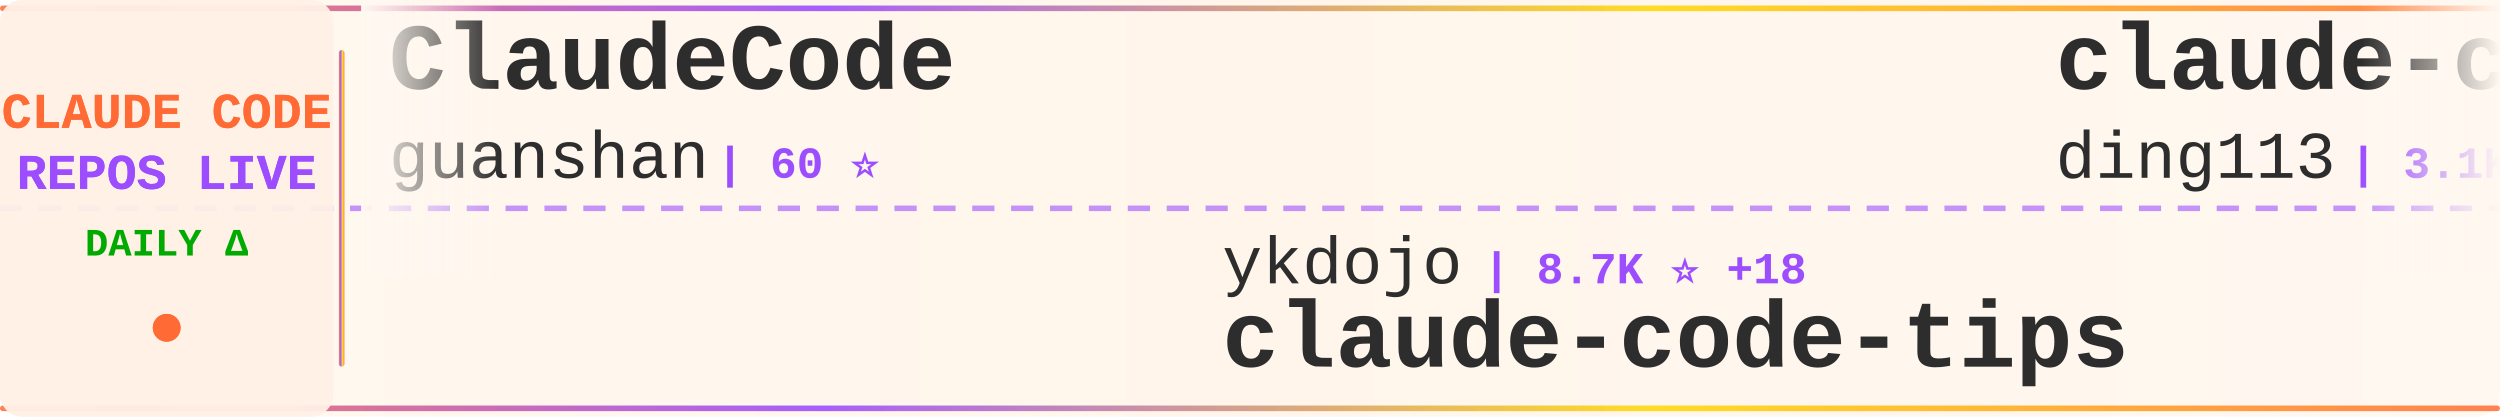
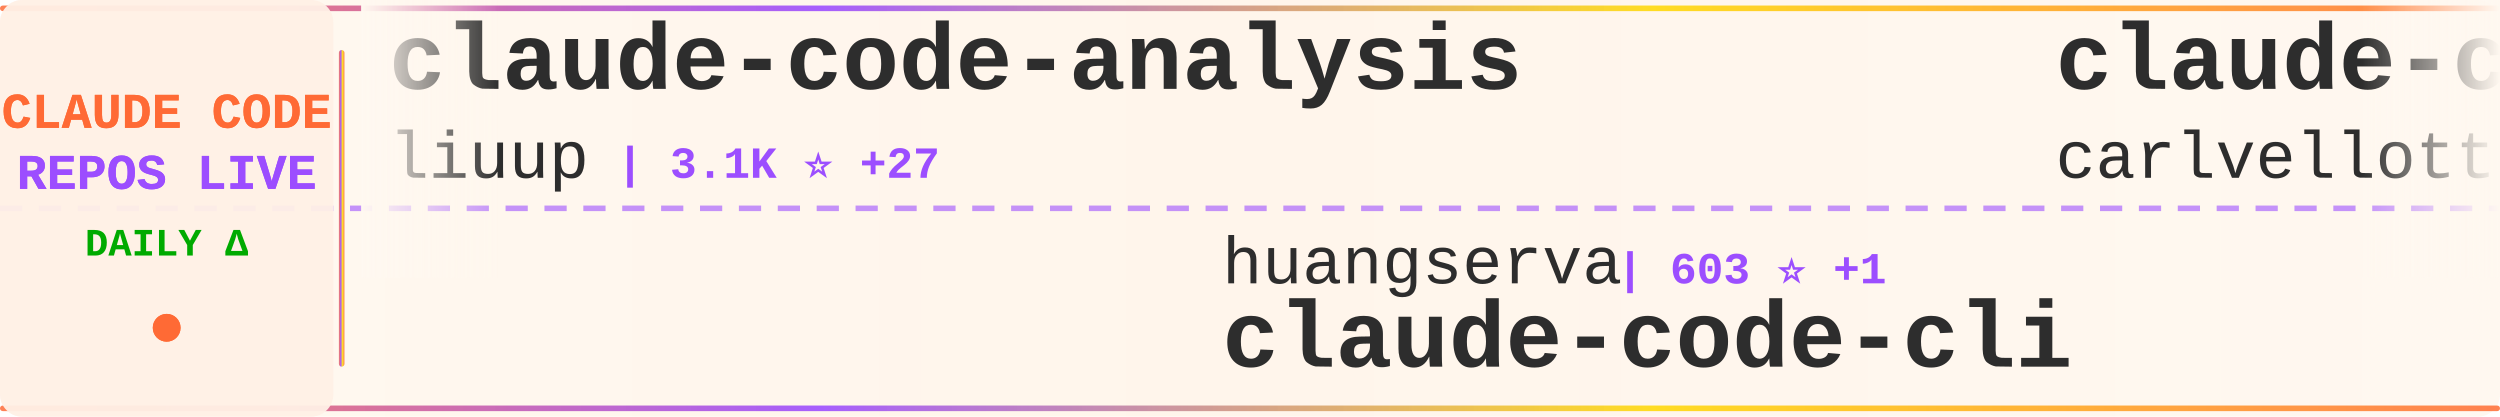
<svg xmlns="http://www.w3.org/2000/svg" width="900" height="150">
  <defs>
    <linearGradient id="tickerBg" x1="0%" y1="0%" x2="100%" y2="0%">
      <stop offset="0%" style="stop-color:#fff8f0;stop-opacity:0.98" />
      <stop offset="50%" style="stop-color:#fff5eb;stop-opacity:1" />
      <stop offset="100%" style="stop-color:#fff8f0;stop-opacity:0.98" />
    </linearGradient>
    <linearGradient id="borderGrad" x1="0%" y1="0%" x2="100%" y2="0%">
      <stop offset="0%" style="stop-color:#FF6B35;stop-opacity:0.85">
        <animate attributeName="stop-opacity" values="0.85;1;0.85" dur="2s" repeatCount="indefinite" />
      </stop>
      <stop offset="33%" style="stop-color:#9C4EFF;stop-opacity:0.9">
        <animate attributeName="stop-opacity" values="0.9;1;0.9" dur="2.2s" repeatCount="indefinite" />
      </stop>
      <stop offset="66%" style="stop-color:#FFD700;stop-opacity:0.85">
        <animate attributeName="stop-opacity" values="0.85;1;0.85" dur="1.8s" repeatCount="indefinite" />
      </stop>
      <stop offset="100%" style="stop-color:#FF6B35;stop-opacity:0.85">
        <animate attributeName="stop-opacity" values="0.85;1;0.85" dur="2s" repeatCount="indefinite" />
      </stop>
    </linearGradient>
    <filter id="textGlow">
      <feGaussianBlur stdDeviation="0.15" result="coloredBlur" />
      <feMerge>
        <feMergeNode in="coloredBlur" />
        <feMergeNode in="SourceGraphic" />
      </feMerge>
    </filter>
    <filter id="metricGlow">
      <feGaussianBlur stdDeviation="0.2" result="coloredBlur" />
      <feMerge>
        <feMergeNode in="coloredBlur" />
        <feMergeNode in="SourceGraphic" />
      </feMerge>
    </filter>
    <linearGradient id="leftFade" x1="0%" y1="0%" x2="100%" y2="0%">
      <stop offset="0%" style="stop-color:#fff8f0;stop-opacity:1" />
      <stop offset="100%" style="stop-color:#fff8f0;stop-opacity:0" />
    </linearGradient>
    <linearGradient id="rightFade" x1="0%" y1="0%" x2="100%" y2="0%">
      <stop offset="0%" style="stop-color:#fff8f0;stop-opacity:0" />
      <stop offset="100%" style="stop-color:#fff8f0;stop-opacity:1" />
    </linearGradient>
  </defs>
  <rect width="900" height="150" fill="url(#tickerBg)" rx="8" />
  <rect x="0" y="2" width="900" height="2" fill="url(#borderGrad)" rx="1" />
  <rect x="0" y="146" width="900" height="2" fill="url(#borderGrad)" rx="1" />
  <line x1="0" y1="75" x2="900" y2="75" stroke="#9C4EFF" stroke-width="2" stroke-dasharray="8 6" opacity="0.6" />
  <rect x="0" y="0" width="120" height="150" fill="#fff0e6" opacity="0.95" rx="8" />
  <text x="60" y="46" font-family="'Courier New', monospace" font-size="18" font-weight="bold" fill="#FF6B35" text-anchor="middle" filter="url(#textGlow)">
    CLAUDE CODE
  </text>
  <text x="60" y="68" font-family="'Courier New', monospace" font-size="18" font-weight="bold" fill="#9C4EFF" text-anchor="middle" filter="url(#textGlow)">
    REPOS LIVE
  </text>
  <text x="60" y="92" font-family="'Courier New', monospace" font-size="14" font-weight="bold" fill="#00aa00" text-anchor="middle">
    DAILY Δ
  </text>
  <circle cx="60" cy="118" r="5" fill="#FF6B35" filter="url(#metricGlow)">
    <animate attributeName="r" values="4;6;4" dur="1.5s" repeatCount="indefinite" />
    <animate attributeName="opacity" values="0.6;1;0.6" dur="1.5s" repeatCount="indefinite" />
  </circle>
  <rect x="122" y="18" width="2" height="114" fill="url(#borderGrad)" rx="1" />
  <clipPath id="tickerClip">
    <rect x="130" y="0" width="770" height="150" />
  </clipPath>
  <g clip-path="url(#tickerClip)">
    <g id="tickerItems">
      <animateTransform attributeName="transform" attributeType="XML" type="translate" from="0 0" to="-3000 0" dur="54s" repeatCount="indefinite" />
      <g transform="translate(0, 0)">
-         <text x="140" y="32" font-family="'Courier New', monospace" font-size="34" font-weight="bold" fill="#2d2d2d">ClaudeCode</text>
-         <text x="140" y="64" font-family="'Courier New', monospace" font-size="24" font-weight="normal" fill="#2d2d2d" opacity="1.0">guanshan</text>
-         <text x="258" y="64" font-family="'Courier New', monospace" font-size="16" font-weight="bold" fill="#9C4EFF"> | 60 ⭐</text>
+         <text x="140" y="32" font-family="'Courier New', monospace" font-size="34" font-weight="bold" fill="#2d2d2d">claude-code-analysis</text>
+         <text x="140" y="64" font-family="'Courier New', monospace" font-size="24" font-weight="normal" fill="#2d2d2d" opacity="1.0">liuup</text>
+         <text x="222" y="64" font-family="'Courier New', monospace" font-size="16" font-weight="bold" fill="#9C4EFF"> | 3.1K ⭐ +27</text>
      </g>
      <g transform="translate(300, 0)">
-         <text x="140" y="102" font-family="'Courier New', monospace" font-size="24" font-weight="normal" fill="#2d2d2d" opacity="1.0">ykdojo</text>
-         <text x="234" y="102" font-family="'Courier New', monospace" font-size="16" font-weight="bold" fill="#9C4EFF"> | 8.7K ⭐ +18</text>
-         <text x="140" y="132" font-family="'Courier New', monospace" font-size="34" font-weight="bold" fill="#2d2d2d">claude-code-tips</text>
+         <text x="140" y="102" font-family="'Courier New', monospace" font-size="24" font-weight="normal" fill="#2d2d2d" opacity="1.0">huangserva</text>
+         <text x="282" y="102" font-family="'Courier New', monospace" font-size="16" font-weight="bold" fill="#9C4EFF"> | 603 ⭐ +1</text>
+         <text x="140" y="132" font-family="'Courier New', monospace" font-size="34" font-weight="bold" fill="#2d2d2d">claude-code-cli</text>
      </g>
      <g transform="translate(600, 0)">
-         <text x="140" y="32" font-family="'Courier New', monospace" font-size="34" font-weight="bold" fill="#2d2d2d">claude-code-hub</text>
-         <text x="140" y="64" font-family="'Courier New', monospace" font-size="24" font-weight="normal" fill="#2d2d2d" opacity="1.0">ding113</text>
-         <text x="246" y="64" font-family="'Courier New', monospace" font-size="16" font-weight="bold" fill="#9C4EFF"> | 3.1K ⭐ +6</text>
+         <text x="140" y="32" font-family="'Courier New', monospace" font-size="34" font-weight="bold" fill="#2d2d2d">claude-code-pm-course</text>
+         <text x="140" y="64" font-family="'Courier New', monospace" font-size="24" font-weight="normal" fill="#2d2d2d" opacity="1.0">carlvellotti</text>
+         <text x="306" y="64" font-family="'Courier New', monospace" font-size="16" font-weight="bold" fill="#9C4EFF"> | 2.1K ⭐ +15</text>
      </g>
      <g transform="translate(900, 0)">
-         <text x="140" y="102" font-family="'Courier New', monospace" font-size="24" font-weight="normal" fill="#2d2d2d" opacity="1.0">Pimzino</text>
-         <text x="246" y="102" font-family="'Courier New', monospace" font-size="16" font-weight="bold" fill="#9C4EFF"> | 3.8K ⭐</text>
-         <text x="140" y="132" font-family="'Courier New', monospace" font-size="34" font-weight="bold" fill="#2d2d2d">claude-code-spec-workflo...</text>
+         <text x="140" y="102" font-family="'Courier New', monospace" font-size="24" font-weight="normal" fill="#2d2d2d" opacity="1.0">sickn33</text>
+         <text x="246" y="102" font-family="'Courier New', monospace" font-size="16" font-weight="bold" fill="#9C4EFF"> | 40.5K ⭐ +118</text>
+         <text x="140" y="132" font-family="'Courier New', monospace" font-size="34" font-weight="bold" fill="#2d2d2d">antigravity-awesome-skil...</text>
      </g>
      <g transform="translate(1200, 0)">
-         <text x="140" y="32" font-family="'Courier New', monospace" font-size="34" font-weight="bold" fill="#2d2d2d">claude-code-proxy</text>
-         <text x="140" y="64" font-family="'Courier New', monospace" font-size="24" font-weight="normal" fill="#2d2d2d" opacity="1.0">1rgs</text>
-         <text x="210" y="64" font-family="'Courier New', monospace" font-size="16" font-weight="bold" fill="#9C4EFF"> | 3.6K ⭐ +2</text>
+         <text x="140" y="32" font-family="'Courier New', monospace" font-size="34" font-weight="bold" fill="#2d2d2d">awesome-claude-code-tool...</text>
+         <text x="140" y="64" font-family="'Courier New', monospace" font-size="24" font-weight="normal" fill="#2d2d2d" opacity="1.0">rohitg00</text>
+         <text x="258" y="64" font-family="'Courier New', monospace" font-size="16" font-weight="bold" fill="#9C4EFF"> | 2.0K ⭐ +9</text>
      </g>
      <g transform="translate(1500, 0)">
-         <text x="140" y="102" font-family="'Courier New', monospace" font-size="24" font-weight="normal" fill="#2d2d2d" opacity="1.0">andrew-kramer-inno</text>
-         <text x="378" y="102" font-family="'Courier New', monospace" font-size="16" font-weight="bold" fill="#9C4EFF"> | 592 ⭐</text>
-         <text x="140" y="132" font-family="'Courier New', monospace" font-size="34" font-weight="bold" fill="#2d2d2d">claude-code-source-build</text>
+         <text x="140" y="102" font-family="'Courier New', monospace" font-size="24" font-weight="normal" fill="#2d2d2d" opacity="1.0">Chachamaru127</text>
+         <text x="318" y="102" font-family="'Courier New', monospace" font-size="16" font-weight="bold" fill="#9C4EFF"> | 2.7K ⭐ +13</text>
+         <text x="140" y="132" font-family="'Courier New', monospace" font-size="34" font-weight="bold" fill="#2d2d2d">claude-code-harness</text>
      </g>
      <g transform="translate(1800, 0)">
-         <text x="140" y="32" font-family="'Courier New', monospace" font-size="34" font-weight="bold" fill="#2d2d2d">claude_codex_bridge</text>
-         <text x="140" y="64" font-family="'Courier New', monospace" font-size="24" font-weight="normal" fill="#2d2d2d" opacity="1.0">SeemSeam</text>
-         <text x="258" y="64" font-family="'Courier New', monospace" font-size="16" font-weight="bold" fill="#9C4EFF"> | 3.0K ⭐ +14</text>
+         <text x="140" y="32" font-family="'Courier New', monospace" font-size="34" font-weight="bold" fill="#2d2d2d">Claude-Code</text>
+         <text x="140" y="64" font-family="'Courier New', monospace" font-size="24" font-weight="normal" fill="#2d2d2d" opacity="1.0">KPR111</text>
+         <text x="234" y="64" font-family="'Courier New', monospace" font-size="16" font-weight="bold" fill="#9C4EFF"> | 18 ⭐</text>
      </g>
      <g transform="translate(2100, 0)">
-         <text x="140" y="102" font-family="'Courier New', monospace" font-size="24" font-weight="normal" fill="#2d2d2d" opacity="1.0">lintsinghua</text>
-         <text x="294" y="102" font-family="'Courier New', monospace" font-size="16" font-weight="bold" fill="#9C4EFF"> | 3.6K ⭐ +9</text>
-         <text x="140" y="132" font-family="'Courier New', monospace" font-size="34" font-weight="bold" fill="#2d2d2d">claude-code-book</text>
+         <text x="140" y="102" font-family="'Courier New', monospace" font-size="24" font-weight="normal" fill="#2d2d2d" opacity="1.0">ding113</text>
+         <text x="246" y="102" font-family="'Courier New', monospace" font-size="16" font-weight="bold" fill="#9C4EFF"> | 3.1K ⭐ +6</text>
+         <text x="140" y="132" font-family="'Courier New', monospace" font-size="34" font-weight="bold" fill="#2d2d2d">claude-code-hub</text>
      </g>
      <g transform="translate(2400, 0)">
-         <text x="140" y="32" font-family="'Courier New', monospace" font-size="34" font-weight="bold" fill="#2d2d2d">claude-code-base-action</text>
-         <text x="140" y="64" font-family="'Courier New', monospace" font-size="24" font-weight="normal" fill="#2d2d2d" opacity="1.0">anthropics</text>
-         <text x="282" y="64" font-family="'Courier New', monospace" font-size="16" font-weight="bold" fill="#9C4EFF"> | 871 ⭐ +1</text>
+         <text x="140" y="32" font-family="'Courier New', monospace" font-size="34" font-weight="bold" fill="#2d2d2d">claude-code-showcase</text>
+         <text x="140" y="64" font-family="'Courier New', monospace" font-size="24" font-weight="normal" fill="#2d2d2d" opacity="1.0">ChrisWiles</text>
+         <text x="282" y="64" font-family="'Courier New', monospace" font-size="16" font-weight="bold" fill="#9C4EFF"> | 6.0K ⭐ +2</text>
      </g>
      <g transform="translate(2700, 0)">
-         <text x="140" y="102" font-family="'Courier New', monospace" font-size="24" font-weight="normal" fill="#2d2d2d" opacity="1.0">777genius</text>
-         <text x="270" y="102" font-family="'Courier New', monospace" font-size="16" font-weight="bold" fill="#9C4EFF"> | 915 ⭐ +1</text>
-         <text x="140" y="132" font-family="'Courier New', monospace" font-size="34" font-weight="bold" fill="#2d2d2d">claude-code-source-code</text>
+         <text x="140" y="102" font-family="'Courier New', monospace" font-size="24" font-weight="normal" fill="#2d2d2d" opacity="1.0">shanraisshan</text>
+         <text x="306" y="102" font-family="'Courier New', monospace" font-size="16" font-weight="bold" fill="#9C4EFF"> | 57.6K ⭐ +112</text>
+         <text x="140" y="132" font-family="'Courier New', monospace" font-size="34" font-weight="bold" fill="#2d2d2d">claude-code-best-practic...</text>
      </g>
      <g transform="translate(3000, 0)">
-         <text x="140" y="32" font-family="'Courier New', monospace" font-size="34" font-weight="bold" fill="#2d2d2d">ClaudeCode</text>
-         <text x="140" y="64" font-family="'Courier New', monospace" font-size="24" font-weight="normal" fill="#2d2d2d" opacity="1.0">guanshan</text>
-         <text x="258" y="64" font-family="'Courier New', monospace" font-size="16" font-weight="bold" fill="#9C4EFF"> | 60 ⭐</text>
+         <text x="140" y="32" font-family="'Courier New', monospace" font-size="34" font-weight="bold" fill="#2d2d2d">claude-code-analysis</text>
+         <text x="140" y="64" font-family="'Courier New', monospace" font-size="24" font-weight="normal" fill="#2d2d2d" opacity="1.0">liuup</text>
+         <text x="222" y="64" font-family="'Courier New', monospace" font-size="16" font-weight="bold" fill="#9C4EFF"> | 3.1K ⭐ +27</text>
      </g>
      <g transform="translate(3300, 0)">
-         <text x="140" y="102" font-family="'Courier New', monospace" font-size="24" font-weight="normal" fill="#2d2d2d" opacity="1.0">ykdojo</text>
-         <text x="234" y="102" font-family="'Courier New', monospace" font-size="16" font-weight="bold" fill="#9C4EFF"> | 8.7K ⭐ +18</text>
-         <text x="140" y="132" font-family="'Courier New', monospace" font-size="34" font-weight="bold" fill="#2d2d2d">claude-code-tips</text>
+         <text x="140" y="102" font-family="'Courier New', monospace" font-size="24" font-weight="normal" fill="#2d2d2d" opacity="1.0">huangserva</text>
+         <text x="282" y="102" font-family="'Courier New', monospace" font-size="16" font-weight="bold" fill="#9C4EFF"> | 603 ⭐ +1</text>
+         <text x="140" y="132" font-family="'Courier New', monospace" font-size="34" font-weight="bold" fill="#2d2d2d">claude-code-cli</text>
      </g>
      <g transform="translate(3600, 0)">
-         <text x="140" y="32" font-family="'Courier New', monospace" font-size="34" font-weight="bold" fill="#2d2d2d">claude-code-hub</text>
-         <text x="140" y="64" font-family="'Courier New', monospace" font-size="24" font-weight="normal" fill="#2d2d2d" opacity="1.0">ding113</text>
-         <text x="246" y="64" font-family="'Courier New', monospace" font-size="16" font-weight="bold" fill="#9C4EFF"> | 3.1K ⭐ +6</text>
+         <text x="140" y="32" font-family="'Courier New', monospace" font-size="34" font-weight="bold" fill="#2d2d2d">claude-code-pm-course</text>
+         <text x="140" y="64" font-family="'Courier New', monospace" font-size="24" font-weight="normal" fill="#2d2d2d" opacity="1.0">carlvellotti</text>
+         <text x="306" y="64" font-family="'Courier New', monospace" font-size="16" font-weight="bold" fill="#9C4EFF"> | 2.1K ⭐ +15</text>
      </g>
      <g transform="translate(3900, 0)">
-         <text x="140" y="102" font-family="'Courier New', monospace" font-size="24" font-weight="normal" fill="#2d2d2d" opacity="1.0">Pimzino</text>
-         <text x="246" y="102" font-family="'Courier New', monospace" font-size="16" font-weight="bold" fill="#9C4EFF"> | 3.8K ⭐</text>
-         <text x="140" y="132" font-family="'Courier New', monospace" font-size="34" font-weight="bold" fill="#2d2d2d">claude-code-spec-workflo...</text>
+         <text x="140" y="102" font-family="'Courier New', monospace" font-size="24" font-weight="normal" fill="#2d2d2d" opacity="1.0">sickn33</text>
+         <text x="246" y="102" font-family="'Courier New', monospace" font-size="16" font-weight="bold" fill="#9C4EFF"> | 40.5K ⭐ +118</text>
+         <text x="140" y="132" font-family="'Courier New', monospace" font-size="34" font-weight="bold" fill="#2d2d2d">antigravity-awesome-skil...</text>
      </g>
    </g>
  </g>
  <rect x="130" y="0" width="50" height="100" fill="url(#leftFade)" />
  <rect x="850" y="0" width="50" height="100" fill="url(#rightFade)" />
</svg>
